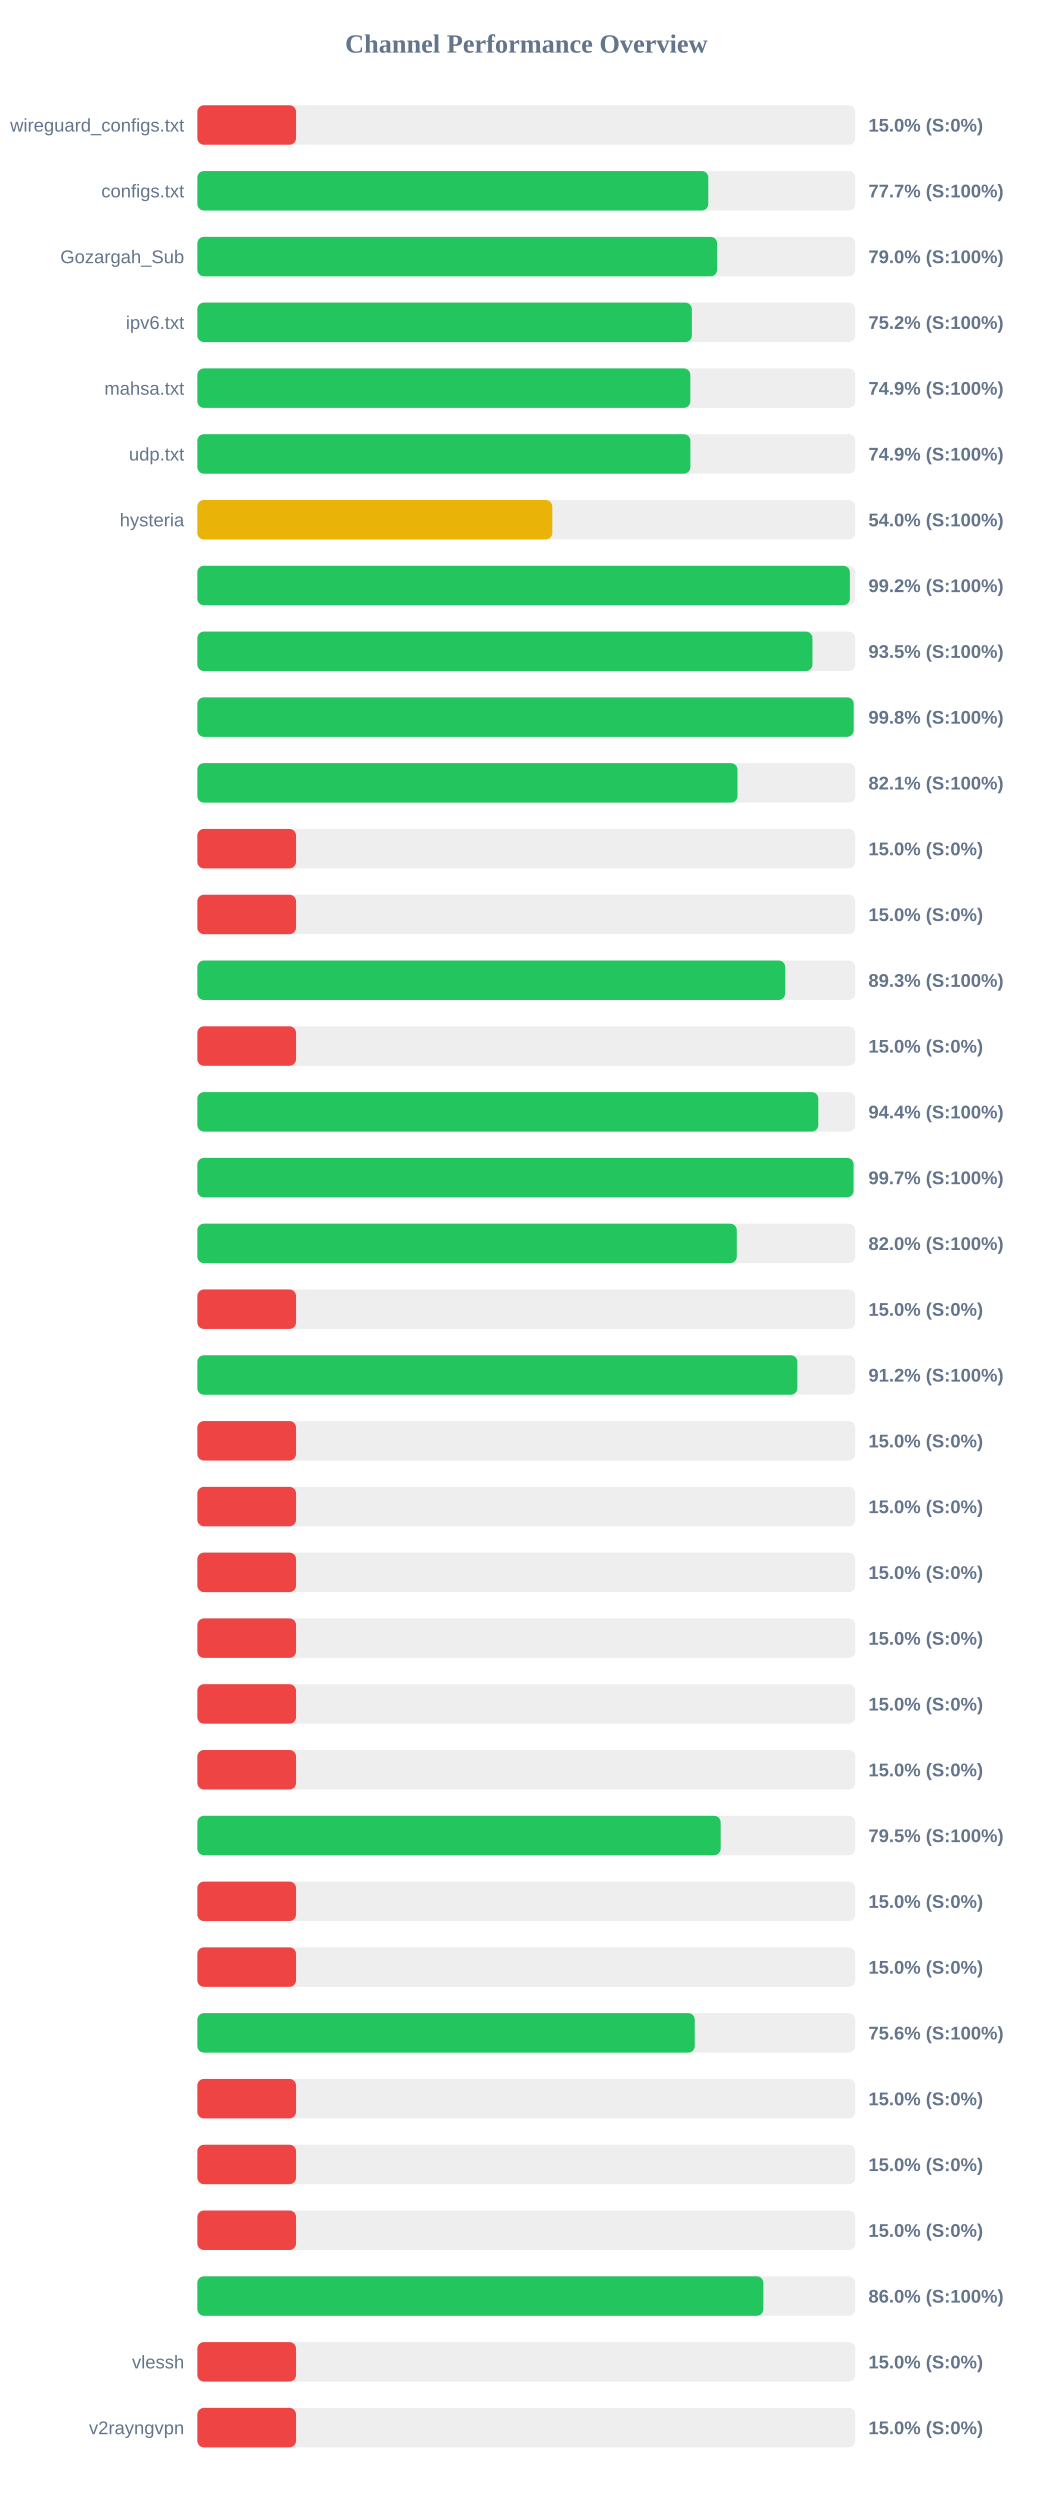
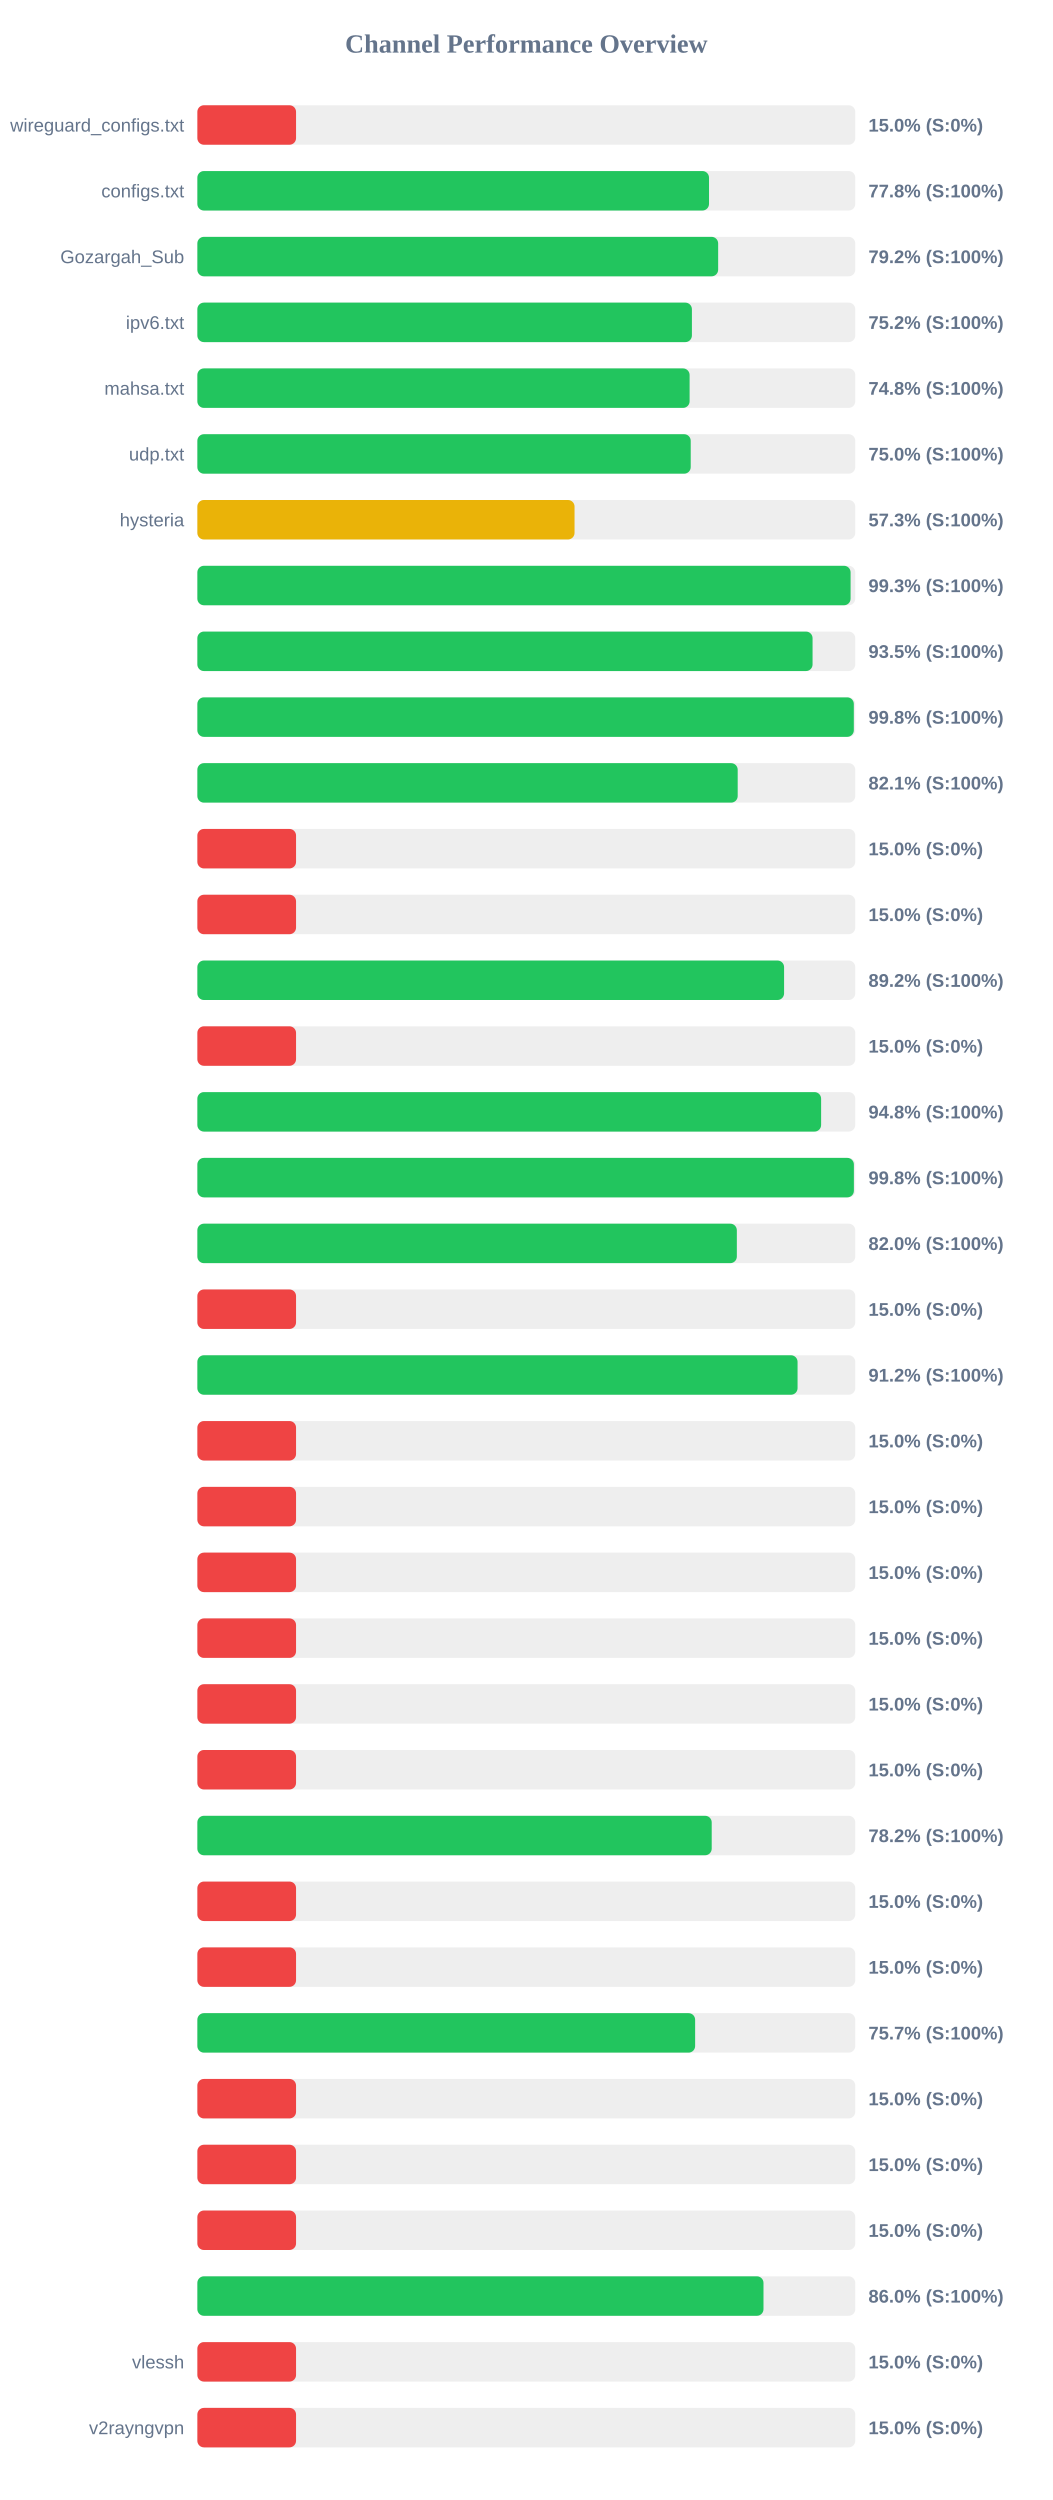
<svg xmlns="http://www.w3.org/2000/svg" width="800" height="1900" version="1.1">
  <style>
        .row { font: 14px Arial; fill: #64748b; }
        .score { font: bold 14px Arial; fill: #64748b; }
    </style>
  <text x="400" y="40" text-anchor="middle" font-size="20px" font-weight="bold" fill="#64748b">Channel Performance Overview</text>
  <rect x="150" y="80" width="500" height="30" fill="#eee" rx="5" />
  <rect x="150" y="80" width="75.0" height="30" fill="#ef4444" rx="5" />
  <text x="140" y="100" text-anchor="end" class="row">wireguard_configs.txt</text>
  <text x="660" y="100" text-anchor="start" class="score">15.0% (S:0%)</text>
  <rect x="150" y="130" width="500" height="30" fill="#eee" rx="5" />
-   <rect x="150" y="130" width="388.3" height="30" fill="#22c55e" rx="5" />
+   <rect x="150" y="130" width="388.85" height="30" fill="#22c55e" rx="5" />
  <text x="140" y="150" text-anchor="end" class="row">configs.txt</text>
-   <text x="660" y="150" text-anchor="start" class="score">77.7% (S:100%)</text>
+   <text x="660" y="150" text-anchor="start" class="score">77.8% (S:100%)</text>
  <rect x="150" y="180" width="500" height="30" fill="#eee" rx="5" />
-   <rect x="150" y="180" width="395.0" height="30" fill="#22c55e" rx="5" />
+   <rect x="150" y="180" width="395.8" height="30" fill="#22c55e" rx="5" />
  <text x="140" y="200" text-anchor="end" class="row">Gozargah_Sub</text>
-   <text x="660" y="200" text-anchor="start" class="score">79.0% (S:100%)</text>
+   <text x="660" y="200" text-anchor="start" class="score">79.2% (S:100%)</text>
  <rect x="150" y="230" width="500" height="30" fill="#eee" rx="5" />
-   <rect x="150" y="230" width="375.8" height="30" fill="#22c55e" rx="5" />
+   <rect x="150" y="230" width="375.85" height="30" fill="#22c55e" rx="5" />
  <text x="140" y="250" text-anchor="end" class="row">ipv6.txt</text>
  <text x="660" y="250" text-anchor="start" class="score">75.2% (S:100%)</text>
  <rect x="150" y="280" width="500" height="30" fill="#eee" rx="5" />
-   <rect x="150" y="280" width="374.65" height="30" fill="#22c55e" rx="5" />
+   <rect x="150" y="280" width="374.1" height="30" fill="#22c55e" rx="5" />
  <text x="140" y="300" text-anchor="end" class="row">mahsa.txt</text>
-   <text x="660" y="300" text-anchor="start" class="score">74.9% (S:100%)</text>
+   <text x="660" y="300" text-anchor="start" class="score">74.8% (S:100%)</text>
  <rect x="150" y="330" width="500" height="30" fill="#eee" rx="5" />
-   <rect x="150" y="330" width="374.7" height="30" fill="#22c55e" rx="5" />
+   <rect x="150" y="330" width="374.95" height="30" fill="#22c55e" rx="5" />
  <text x="140" y="350" text-anchor="end" class="row">udp.txt</text>
-   <text x="660" y="350" text-anchor="start" class="score">74.9% (S:100%)</text>
+   <text x="660" y="350" text-anchor="start" class="score">75.0% (S:100%)</text>
  <rect x="150" y="380" width="500" height="30" fill="#eee" rx="5" />
-   <rect x="150" y="380" width="269.75" height="30" fill="#eab308" rx="5" />
+   <rect x="150" y="380" width="286.65" height="30" fill="#eab308" rx="5" />
  <text x="140" y="400" text-anchor="end" class="row">hysteria</text>
-   <text x="660" y="400" text-anchor="start" class="score">54.0% (S:100%)</text>
+   <text x="660" y="400" text-anchor="start" class="score">57.3% (S:100%)</text>
  <rect x="150" y="430" width="500" height="30" fill="#eee" rx="5" />
-   <rect x="150" y="430" width="495.9" height="30" fill="#22c55e" rx="5" />
+   <rect x="150" y="430" width="496.45" height="30" fill="#22c55e" rx="5" />
  <text x="140" y="450" text-anchor="end" class="row" />
-   <text x="660" y="450" text-anchor="start" class="score">99.2% (S:100%)</text>
+   <text x="660" y="450" text-anchor="start" class="score">99.3% (S:100%)</text>
  <rect x="150" y="480" width="500" height="30" fill="#eee" rx="5" />
-   <rect x="150" y="480" width="467.45" height="30" fill="#22c55e" rx="5" />
+   <rect x="150" y="480" width="467.55" height="30" fill="#22c55e" rx="5" />
  <text x="140" y="500" text-anchor="end" class="row" />
  <text x="660" y="500" text-anchor="start" class="score">93.5% (S:100%)</text>
  <rect x="150" y="530" width="500" height="30" fill="#eee" rx="5" />
-   <rect x="150" y="530" width="498.8" height="30" fill="#22c55e" rx="5" />
+   <rect x="150" y="530" width="498.9" height="30" fill="#22c55e" rx="5" />
  <text x="140" y="550" text-anchor="end" class="row" />
  <text x="660" y="550" text-anchor="start" class="score">99.8% (S:100%)</text>
  <rect x="150" y="580" width="500" height="30" fill="#eee" rx="5" />
-   <rect x="150" y="580" width="410.5" height="30" fill="#22c55e" rx="5" />
+   <rect x="150" y="580" width="410.65" height="30" fill="#22c55e" rx="5" />
  <text x="140" y="600" text-anchor="end" class="row" />
  <text x="660" y="600" text-anchor="start" class="score">82.1% (S:100%)</text>
  <rect x="150" y="630" width="500" height="30" fill="#eee" rx="5" />
  <rect x="150" y="630" width="75.0" height="30" fill="#ef4444" rx="5" />
  <text x="140" y="650" text-anchor="end" class="row" />
  <text x="660" y="650" text-anchor="start" class="score">15.0% (S:0%)</text>
  <rect x="150" y="680" width="500" height="30" fill="#eee" rx="5" />
  <rect x="150" y="680" width="75.0" height="30" fill="#ef4444" rx="5" />
  <text x="140" y="700" text-anchor="end" class="row" />
  <text x="660" y="700" text-anchor="start" class="score">15.0% (S:0%)</text>
  <rect x="150" y="730" width="500" height="30" fill="#eee" rx="5" />
-   <rect x="150" y="730" width="446.75" height="30" fill="#22c55e" rx="5" />
+   <rect x="150" y="730" width="445.9" height="30" fill="#22c55e" rx="5" />
  <text x="140" y="750" text-anchor="end" class="row" />
-   <text x="660" y="750" text-anchor="start" class="score">89.3% (S:100%)</text>
+   <text x="660" y="750" text-anchor="start" class="score">89.2% (S:100%)</text>
  <rect x="150" y="780" width="500" height="30" fill="#eee" rx="5" />
  <rect x="150" y="780" width="75.0" height="30" fill="#ef4444" rx="5" />
  <text x="140" y="800" text-anchor="end" class="row" />
  <text x="660" y="800" text-anchor="start" class="score">15.0% (S:0%)</text>
  <rect x="150" y="830" width="500" height="30" fill="#eee" rx="5" />
-   <rect x="150" y="830" width="471.9" height="30" fill="#22c55e" rx="5" />
+   <rect x="150" y="830" width="474.05" height="30" fill="#22c55e" rx="5" />
  <text x="140" y="850" text-anchor="end" class="row" />
-   <text x="660" y="850" text-anchor="start" class="score">94.4% (S:100%)</text>
+   <text x="660" y="850" text-anchor="start" class="score">94.8% (S:100%)</text>
  <rect x="150" y="880" width="500" height="30" fill="#eee" rx="5" />
-   <rect x="150" y="880" width="498.7" height="30" fill="#22c55e" rx="5" />
+   <rect x="150" y="880" width="498.95" height="30" fill="#22c55e" rx="5" />
  <text x="140" y="900" text-anchor="end" class="row" />
-   <text x="660" y="900" text-anchor="start" class="score">99.7% (S:100%)</text>
+   <text x="660" y="900" text-anchor="start" class="score">99.8% (S:100%)</text>
  <rect x="150" y="930" width="500" height="30" fill="#eee" rx="5" />
-   <rect x="150" y="930" width="409.95" height="30" fill="#22c55e" rx="5" />
+   <rect x="150" y="930" width="410.0" height="30" fill="#22c55e" rx="5" />
  <text x="140" y="950" text-anchor="end" class="row" />
  <text x="660" y="950" text-anchor="start" class="score">82.0% (S:100%)</text>
  <rect x="150" y="980" width="500" height="30" fill="#eee" rx="5" />
  <rect x="150" y="980" width="75.0" height="30" fill="#ef4444" rx="5" />
  <text x="140" y="1000" text-anchor="end" class="row" />
  <text x="660" y="1000" text-anchor="start" class="score">15.0% (S:0%)</text>
  <rect x="150" y="1030" width="500" height="30" fill="#eee" rx="5" />
-   <rect x="150" y="1030" width="456.0" height="30" fill="#22c55e" rx="5" />
+   <rect x="150" y="1030" width="456.15" height="30" fill="#22c55e" rx="5" />
  <text x="140" y="1050" text-anchor="end" class="row" />
  <text x="660" y="1050" text-anchor="start" class="score">91.2% (S:100%)</text>
  <rect x="150" y="1080" width="500" height="30" fill="#eee" rx="5" />
  <rect x="150" y="1080" width="75.0" height="30" fill="#ef4444" rx="5" />
  <text x="140" y="1100" text-anchor="end" class="row" />
  <text x="660" y="1100" text-anchor="start" class="score">15.0% (S:0%)</text>
  <rect x="150" y="1130" width="500" height="30" fill="#eee" rx="5" />
  <rect x="150" y="1130" width="75.0" height="30" fill="#ef4444" rx="5" />
  <text x="140" y="1150" text-anchor="end" class="row" />
  <text x="660" y="1150" text-anchor="start" class="score">15.0% (S:0%)</text>
  <rect x="150" y="1180" width="500" height="30" fill="#eee" rx="5" />
  <rect x="150" y="1180" width="75.0" height="30" fill="#ef4444" rx="5" />
  <text x="140" y="1200" text-anchor="end" class="row" />
  <text x="660" y="1200" text-anchor="start" class="score">15.0% (S:0%)</text>
  <rect x="150" y="1230" width="500" height="30" fill="#eee" rx="5" />
  <rect x="150" y="1230" width="75.0" height="30" fill="#ef4444" rx="5" />
  <text x="140" y="1250" text-anchor="end" class="row" />
  <text x="660" y="1250" text-anchor="start" class="score">15.0% (S:0%)</text>
  <rect x="150" y="1280" width="500" height="30" fill="#eee" rx="5" />
  <rect x="150" y="1280" width="75.0" height="30" fill="#ef4444" rx="5" />
  <text x="140" y="1300" text-anchor="end" class="row" />
  <text x="660" y="1300" text-anchor="start" class="score">15.0% (S:0%)</text>
  <rect x="150" y="1330" width="500" height="30" fill="#eee" rx="5" />
  <rect x="150" y="1330" width="75.0" height="30" fill="#ef4444" rx="5" />
  <text x="140" y="1350" text-anchor="end" class="row" />
  <text x="660" y="1350" text-anchor="start" class="score">15.0% (S:0%)</text>
  <rect x="150" y="1380" width="500" height="30" fill="#eee" rx="5" />
-   <rect x="150" y="1380" width="397.7" height="30" fill="#22c55e" rx="5" />
+   <rect x="150" y="1380" width="390.9" height="30" fill="#22c55e" rx="5" />
  <text x="140" y="1400" text-anchor="end" class="row" />
-   <text x="660" y="1400" text-anchor="start" class="score">79.5% (S:100%)</text>
+   <text x="660" y="1400" text-anchor="start" class="score">78.2% (S:100%)</text>
  <rect x="150" y="1430" width="500" height="30" fill="#eee" rx="5" />
  <rect x="150" y="1430" width="75.0" height="30" fill="#ef4444" rx="5" />
  <text x="140" y="1450" text-anchor="end" class="row" />
  <text x="660" y="1450" text-anchor="start" class="score">15.0% (S:0%)</text>
  <rect x="150" y="1480" width="500" height="30" fill="#eee" rx="5" />
  <rect x="150" y="1480" width="75.0" height="30" fill="#ef4444" rx="5" />
  <text x="140" y="1500" text-anchor="end" class="row" />
  <text x="660" y="1500" text-anchor="start" class="score">15.0% (S:0%)</text>
  <rect x="150" y="1530" width="500" height="30" fill="#eee" rx="5" />
-   <rect x="150" y="1530" width="378.0" height="30" fill="#22c55e" rx="5" />
+   <rect x="150" y="1530" width="378.3" height="30" fill="#22c55e" rx="5" />
  <text x="140" y="1550" text-anchor="end" class="row" />
-   <text x="660" y="1550" text-anchor="start" class="score">75.6% (S:100%)</text>
+   <text x="660" y="1550" text-anchor="start" class="score">75.7% (S:100%)</text>
  <rect x="150" y="1580" width="500" height="30" fill="#eee" rx="5" />
  <rect x="150" y="1580" width="75.0" height="30" fill="#ef4444" rx="5" />
  <text x="140" y="1600" text-anchor="end" class="row" />
  <text x="660" y="1600" text-anchor="start" class="score">15.0% (S:0%)</text>
  <rect x="150" y="1630" width="500" height="30" fill="#eee" rx="5" />
  <rect x="150" y="1630" width="75.0" height="30" fill="#ef4444" rx="5" />
  <text x="140" y="1650" text-anchor="end" class="row" />
  <text x="660" y="1650" text-anchor="start" class="score">15.0% (S:0%)</text>
  <rect x="150" y="1680" width="500" height="30" fill="#eee" rx="5" />
  <rect x="150" y="1680" width="75.0" height="30" fill="#ef4444" rx="5" />
  <text x="140" y="1700" text-anchor="end" class="row" />
  <text x="660" y="1700" text-anchor="start" class="score">15.0% (S:0%)</text>
  <rect x="150" y="1730" width="500" height="30" fill="#eee" rx="5" />
-   <rect x="150" y="1730" width="430.15" height="30" fill="#22c55e" rx="5" />
+   <rect x="150" y="1730" width="430.25" height="30" fill="#22c55e" rx="5" />
  <text x="140" y="1750" text-anchor="end" class="row" />
  <text x="660" y="1750" text-anchor="start" class="score">86.0% (S:100%)</text>
  <rect x="150" y="1780" width="500" height="30" fill="#eee" rx="5" />
  <rect x="150" y="1780" width="75.0" height="30" fill="#ef4444" rx="5" />
  <text x="140" y="1800" text-anchor="end" class="row">vlessh</text>
  <text x="660" y="1800" text-anchor="start" class="score">15.0% (S:0%)</text>
  <rect x="150" y="1830" width="500" height="30" fill="#eee" rx="5" />
  <rect x="150" y="1830" width="75.0" height="30" fill="#ef4444" rx="5" />
  <text x="140" y="1850" text-anchor="end" class="row">v2rayngvpn</text>
  <text x="660" y="1850" text-anchor="start" class="score">15.0% (S:0%)</text>
</svg>
